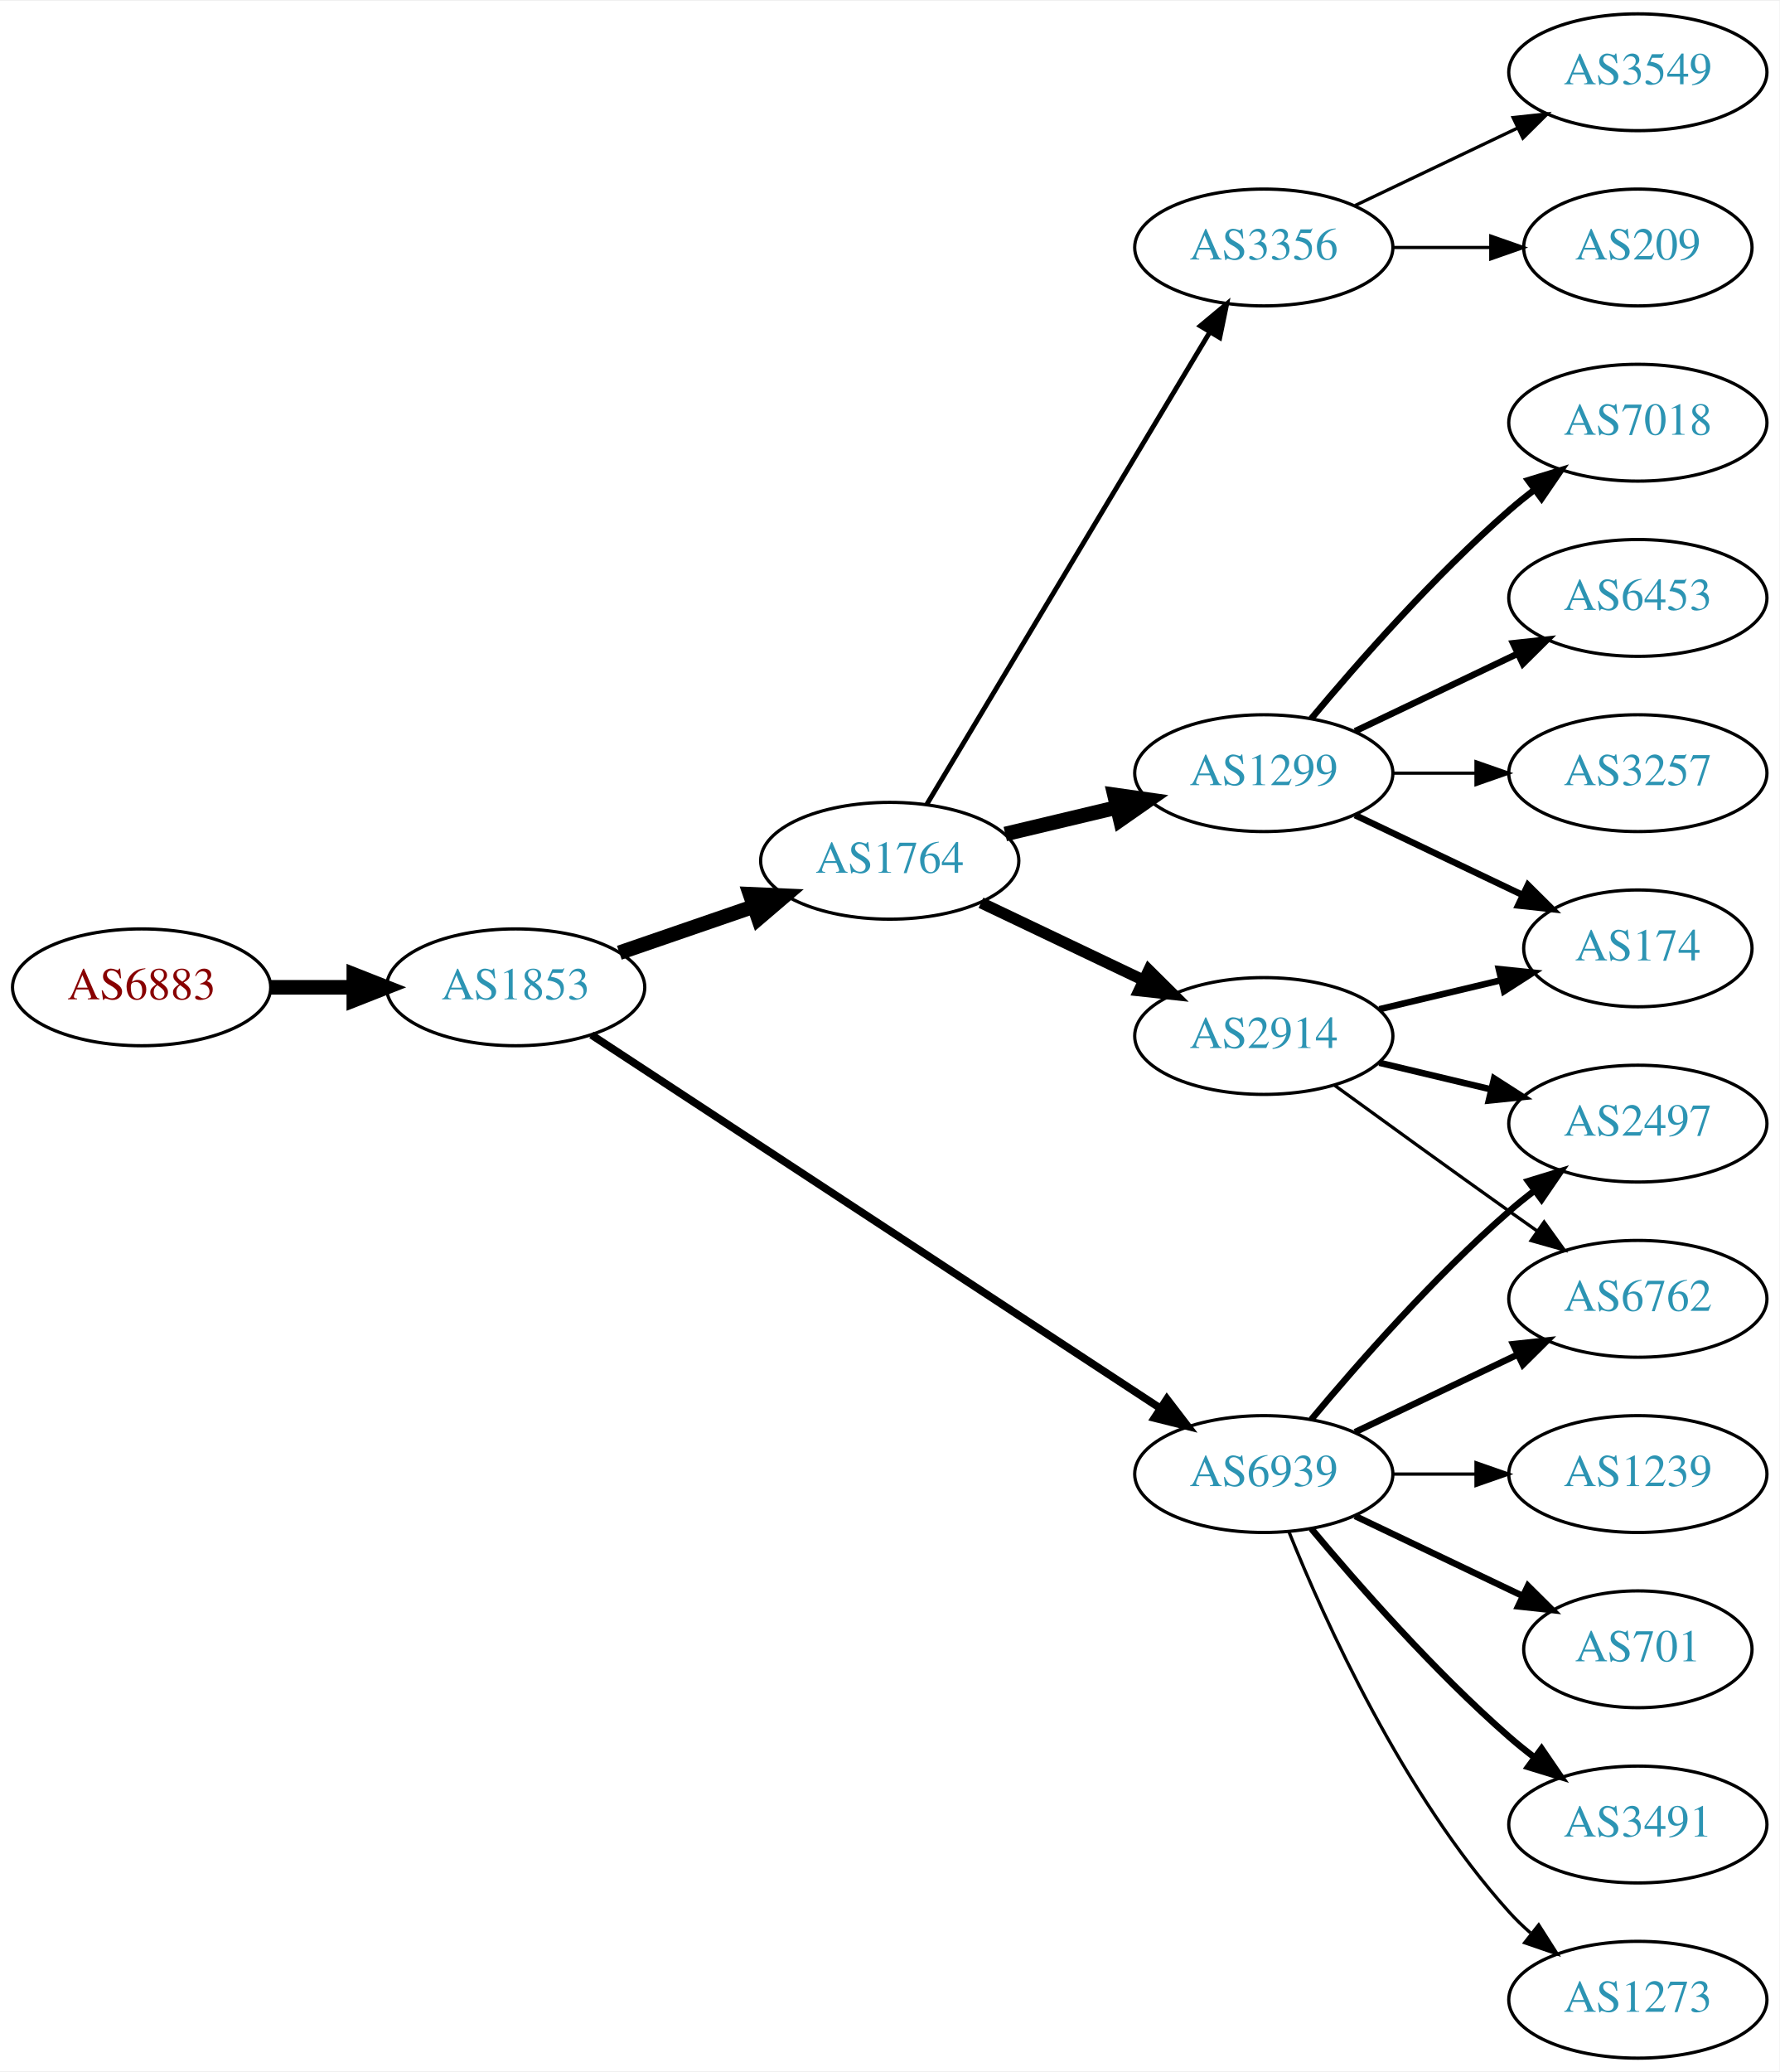
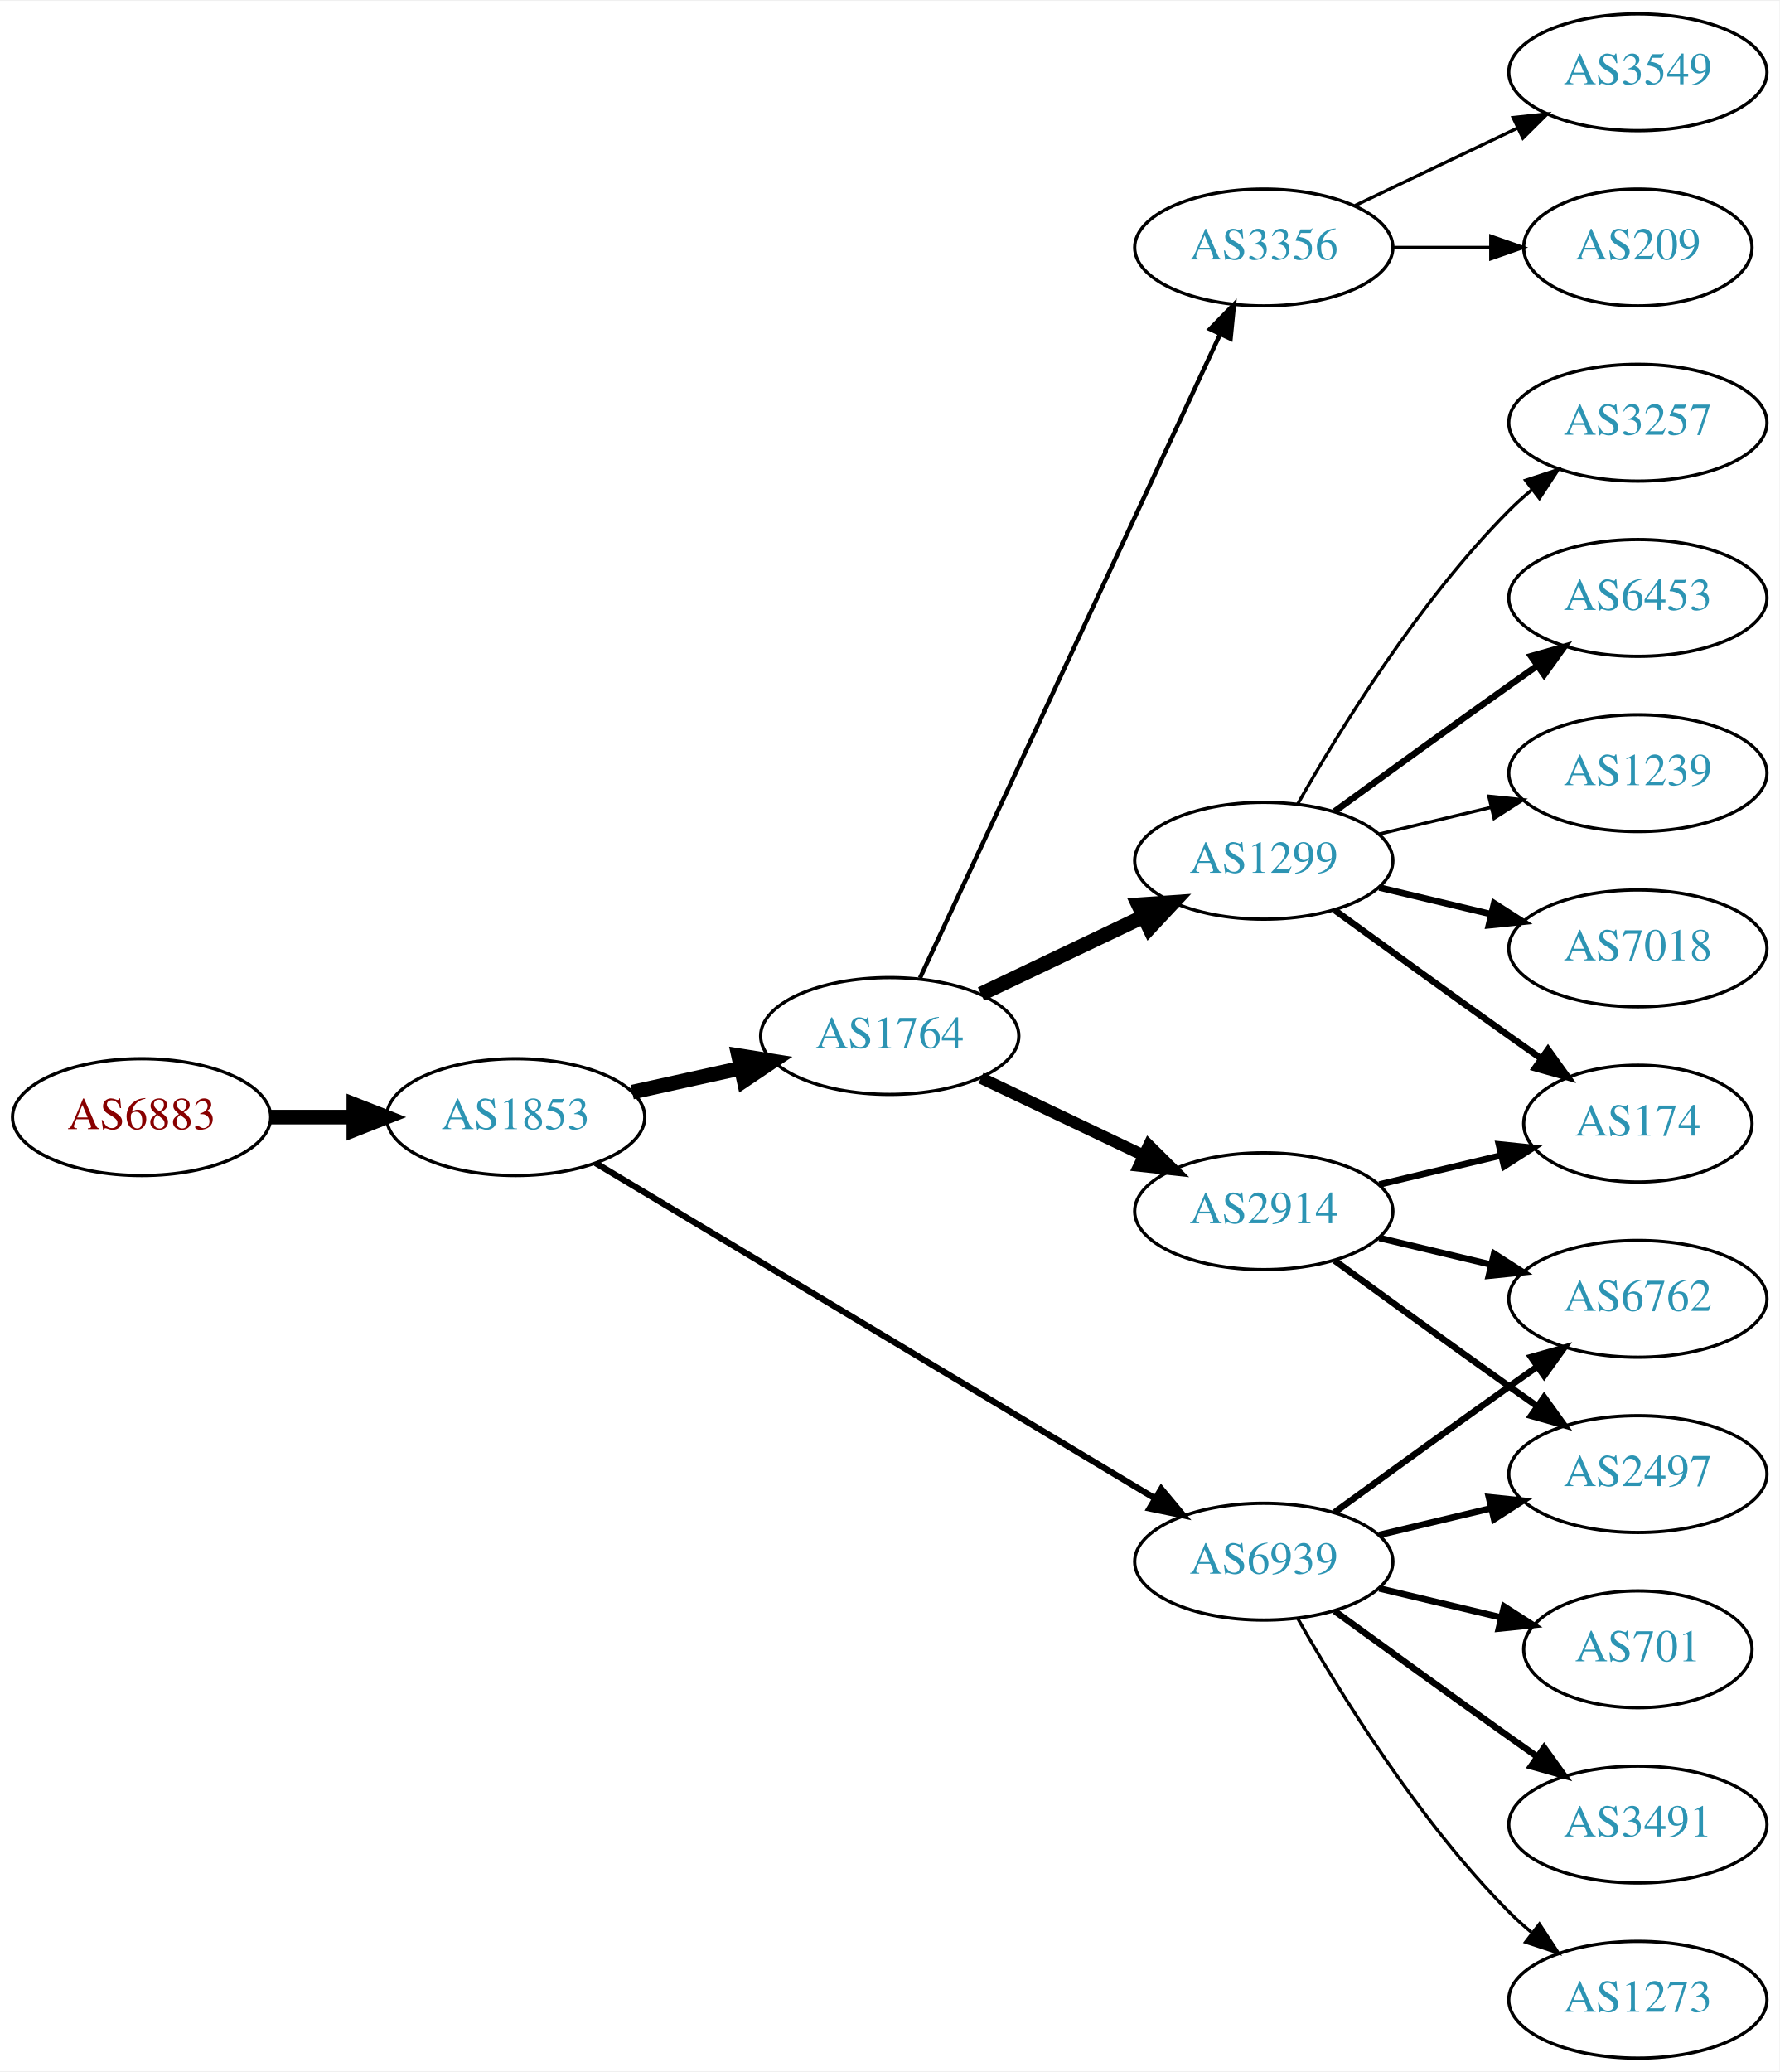
<svg xmlns="http://www.w3.org/2000/svg" xmlns:xlink="http://www.w3.org/1999/xlink" width="548pt" height="638pt" viewBox="0.00 0.00 548.46 638.00">
  <g id="graph0" class="graph" transform="scale(1 1) rotate(0) translate(4 634)">
    <polygon fill="white" stroke="none" points="-4,4 -4,-634 544.465,-634 544.465,4 -4,4" />
    <g id="node1" class="node">
      <g id="a_node1">
        <a xlink:href="/asn/6883" xlink:title="AS6883 ~ Parlamentsdirektion [AT]">
-           <ellipse fill="#ffffff" stroke="black" cx="39.647" cy="-330" rx="39.794" ry="18" />
-           <text text-anchor="middle" x="39.647" y="-326.3" font-family="Times,serif" font-size="14.00" fill="#880000">AS6883</text>
+           <ellipse fill="#ffffff" stroke="black" cx="39.647" cy="-290" rx="39.794" ry="18" />
+           <text text-anchor="middle" x="39.647" y="-286.3" font-family="Times,serif" font-size="14.00" fill="#880000">AS6883</text>
        </a>
      </g>
    </g>
    <g id="node2" class="node">
      <g id="a_node2">
        <a xlink:href="/asn/1853" xlink:title="AS1853 ~ ACOnet Backbone [AT]">
-           <ellipse fill="#ffffff" stroke="black" cx="154.939" cy="-330" rx="39.794" ry="18" />
-           <text text-anchor="middle" x="154.939" y="-326.3" font-family="Times,serif" font-size="14.00" fill="#2c94b3">AS1853</text>
+           <ellipse fill="#ffffff" stroke="black" cx="154.939" cy="-290" rx="39.794" ry="18" />
+           <text text-anchor="middle" x="154.939" y="-286.3" font-family="Times,serif" font-size="14.00" fill="#2c94b3">AS1853</text>
        </a>
      </g>
    </g>
    <g id="edge1" class="edge">
-       <path fill="none" stroke="black" stroke-width="4.5" d="M79.319,-330C87.522,-330 96.286,-330 104.818,-330" />
-       <polygon fill="black" stroke="black" stroke-width="4.5" points="105.057,-333.938 115.057,-330 105.057,-326.063 105.057,-333.938" />
+       <path fill="none" stroke="black" stroke-width="4.5" d="M79.319,-290C87.522,-290 96.286,-290 104.818,-290" />
+       <polygon fill="black" stroke="black" stroke-width="4.5" points="105.057,-293.938 115.057,-290 105.057,-286.063 105.057,-293.938" />
    </g>
    <g id="node3" class="node">
      <g id="a_node3">
        <a xlink:href="/asn/1764" xlink:title="AS1764 ~ NEXTLAYER-AS [AT]">
-           <ellipse fill="#ffffff" stroke="black" cx="270.232" cy="-369" rx="39.794" ry="18" />
-           <text text-anchor="middle" x="270.232" y="-365.3" font-family="Times,serif" font-size="14.00" fill="#2c94b3">AS1764</text>
+           <ellipse fill="#ffffff" stroke="black" cx="270.232" cy="-315" rx="39.794" ry="18" />
+           <text text-anchor="middle" x="270.232" y="-311.3" font-family="Times,serif" font-size="14.00" fill="#2c94b3">AS1764</text>
        </a>
      </g>
    </g>
    <g id="edge2" class="edge">
-       <path fill="none" stroke="black" stroke-width="4.5" d="M186.897,-340.657C199.655,-345.049 214.619,-350.2 228.265,-354.897" />
-       <polygon fill="black" stroke="black" stroke-width="4.5" points="227.181,-358.689 237.918,-358.22 229.745,-351.242 227.181,-358.689" />
+       <path fill="none" stroke="black" stroke-width="4.5" d="M190.856,-297.705C201.408,-300.033 213.147,-302.624 224.26,-305.076" />
+       <polygon fill="black" stroke="black" stroke-width="4.5" points="223.623,-308.968 234.237,-307.278 225.32,-301.278 223.623,-308.968" />
    </g>
    <g id="node4" class="node">
      <g id="a_node4">
        <a xlink:href="/asn/6939" xlink:title="AS6939 ~ Hurricane Electric LLC [US]">
-           <ellipse fill="#ffffff" stroke="black" cx="385.525" cy="-180" rx="39.794" ry="18" />
-           <text text-anchor="middle" x="385.525" y="-176.3" font-family="Times,serif" font-size="14.00" fill="#2c94b3">AS6939</text>
+           <ellipse fill="#ffffff" stroke="black" cx="385.525" cy="-153" rx="39.794" ry="18" />
+           <text text-anchor="middle" x="385.525" y="-149.3" font-family="Times,serif" font-size="14.00" fill="#2c94b3">AS6939</text>
        </a>
      </g>
    </g>
    <g id="edge3" class="edge">
-       <path fill="none" stroke="black" stroke-width="2.368" d="M178.273,-315.344C219.328,-288.404 306.853,-230.969 353.595,-200.297" />
-       <polygon fill="black" stroke="black" stroke-width="2.368" points="355.66,-203.128 362.101,-194.715 351.82,-197.275 355.66,-203.128" />
+       <path fill="none" stroke="black" stroke-width="1.929" d="M179.541,-275.855C220.606,-251.243 305.264,-200.504 351.911,-172.547" />
+       <polygon fill="black" stroke="black" stroke-width="1.929" points="353.931,-175.417 360.71,-167.274 350.333,-169.412 353.931,-175.417" />
    </g>
    <g id="node5" class="node">
      <g id="a_node5">
        <a xlink:href="/asn/1299" xlink:title="AS1299 ~ Telia Carrier [EU]">
-           <ellipse fill="#ffffff" stroke="black" cx="385.525" cy="-396" rx="39.794" ry="18" />
-           <text text-anchor="middle" x="385.525" y="-392.3" font-family="Times,serif" font-size="14.00" fill="#2c94b3">AS1299</text>
+           <ellipse fill="#ffffff" stroke="black" cx="385.525" cy="-369" rx="39.794" ry="18" />
+           <text text-anchor="middle" x="385.525" y="-365.3" font-family="Times,serif" font-size="14.00" fill="#2c94b3">AS1299</text>
        </a>
      </g>
    </g>
    <g id="edge4" class="edge">
-       <path fill="none" stroke="black" stroke-width="4.5" d="M305.84,-377.248C316.711,-379.838 328.865,-382.735 340.308,-385.462" />
-       <polygon fill="black" stroke="black" stroke-width="4.5" points="339.49,-389.315 350.13,-387.803 341.315,-381.654 339.49,-389.315" />
+       <path fill="none" stroke="black" stroke-width="4.5" d="M298.369,-327.934C313.363,-335.081 332.184,-344.052 348.407,-351.785" />
+       <polygon fill="black" stroke="black" stroke-width="4.5" points="346.889,-355.423 357.61,-356.171 350.277,-348.314 346.889,-355.423" />
    </g>
    <g id="node6" class="node">
      <g id="a_node6">
        <a xlink:href="/asn/2914" xlink:title="AS2914 ~ NTT America, Inc. [US]">
-           <ellipse fill="#ffffff" stroke="black" cx="385.525" cy="-315" rx="39.794" ry="18" />
-           <text text-anchor="middle" x="385.525" y="-311.3" font-family="Times,serif" font-size="14.00" fill="#2c94b3">AS2914</text>
+           <ellipse fill="#ffffff" stroke="black" cx="385.525" cy="-261" rx="39.794" ry="18" />
+           <text text-anchor="middle" x="385.525" y="-257.3" font-family="Times,serif" font-size="14.00" fill="#2c94b3">AS2914</text>
        </a>
      </g>
    </g>
    <g id="edge5" class="edge">
-       <path fill="none" stroke="black" stroke-width="3.5" d="M298.369,-356.066C313.363,-348.919 332.184,-339.948 348.407,-332.215" />
-       <polygon fill="black" stroke="black" stroke-width="3.5" points="350.089,-335.291 357.61,-327.829 347.077,-328.972 350.089,-335.291" />
+       <path fill="none" stroke="black" stroke-width="3.6" d="M298.369,-302.066C313.363,-294.919 332.184,-285.948 348.407,-278.215" />
+       <polygon fill="black" stroke="black" stroke-width="3.6" points="350.089,-281.291 357.61,-273.829 347.077,-274.972 350.089,-281.291" />
    </g>
    <g id="node7" class="node">
      <g id="a_node7">
        <a xlink:href="/asn/3356" xlink:title="AS3356 ~ Level 3 Parent, LLC [US]">
          <ellipse fill="#ffffff" stroke="black" cx="385.525" cy="-558" rx="39.794" ry="18" />
          <text text-anchor="middle" x="385.525" y="-554.3" font-family="Times,serif" font-size="14.00" fill="#2c94b3">AS3356</text>
        </a>
      </g>
    </g>
    <g id="edge6" class="edge">
-       <path fill="none" stroke="black" stroke-width="1.5" d="M281.688,-386.442C301.669,-419.775 345.374,-492.686 368.86,-531.866" />
-       <polygon fill="black" stroke="black" stroke-width="1.5" points="365.952,-533.823 374.095,-540.6 371.956,-530.224 365.952,-533.823" />
-     </g>
-     <g id="node8" class="node">
-       <g id="a_node8">
-         <a xlink:href="/asn/2497" xlink:title="AS2497 ~ Internet Initiative Japan Inc. [JP]">
-           <ellipse fill="#ffffff" stroke="black" cx="500.818" cy="-288" rx="39.794" ry="18" />
-           <text text-anchor="middle" x="500.818" y="-284.3" font-family="Times,serif" font-size="14.00" fill="#2c94b3">AS2497</text>
-         </a>
-       </g>
-     </g>
-     <g id="edge14" class="edge">
-       <path fill="none" stroke="black" stroke-width="2" d="M400.155,-196.817C414.438,-213.929 437.984,-240.745 461.172,-261 463.637,-263.154 466.276,-265.294 468.974,-267.372" />
-       <polygon fill="black" stroke="black" stroke-width="2" points="466.998,-270.264 477.128,-273.37 471.147,-264.625 466.998,-270.264" />
-     </g>
-     <g id="node9" class="node">
-       <g id="a_node9">
+       <path fill="none" stroke="black" stroke-width="1.35" d="M279.563,-332.868C299.253,-375.101 348.753,-481.272 372.043,-531.227" />
+       <polygon fill="black" stroke="black" stroke-width="1.35" points="368.937,-532.849 376.335,-540.433 375.282,-529.891 368.937,-532.849" />
+     </g>
+     <g id="node13" class="node">
+       <g id="a_node13">
+         <a xlink:href="/asn/701" xlink:title="AS701 ~ UUNET [US]">
+           <ellipse fill="#ffffff" stroke="black" cx="500.818" cy="-126" rx="35.194" ry="18" />
+           <text text-anchor="middle" x="500.818" y="-122.3" font-family="Times,serif" font-size="14.00" fill="#2c94b3">AS701</text>
+         </a>
+       </g>
+     </g>
+     <g id="edge12" class="edge">
+       <path fill="none" stroke="black" stroke-width="2" d="M421.133,-144.752C432.927,-141.942 446.232,-138.771 458.499,-135.847" />
+       <polygon fill="black" stroke="black" stroke-width="2" points="459.588,-139.186 468.504,-133.463 457.965,-132.376 459.588,-139.186" />
+     </g>
+     <g id="node14" class="node">
+       <g id="a_node14">
        <a xlink:href="/asn/6762" xlink:title="AS6762 ~ TELECOM ITALIA SPARKLE S.p.A. [IT]">
          <ellipse fill="#ffffff" stroke="black" cx="500.818" cy="-234" rx="39.794" ry="18" />
          <text text-anchor="middle" x="500.818" y="-230.3" font-family="Times,serif" font-size="14.00" fill="#2c94b3">AS6762</text>
        </a>
      </g>
    </g>
    <g id="edge13" class="edge">
-       <path fill="none" stroke="black" stroke-width="2" d="M413.662,-192.934C428.656,-200.081 447.477,-209.052 463.7,-216.785" />
-       <polygon fill="black" stroke="black" stroke-width="2" points="462.37,-220.028 472.903,-221.171 465.382,-213.709 462.37,-220.028" />
-     </g>
-     <g id="node11" class="node">
-       <g id="a_node11">
-         <a xlink:href="/asn/1239" xlink:title="AS1239 ~ Sprint [US]">
-           <ellipse fill="#ffffff" stroke="black" cx="500.818" cy="-180" rx="39.794" ry="18" />
-           <text text-anchor="middle" x="500.818" y="-176.3" font-family="Times,serif" font-size="14.00" fill="#2c94b3">AS1239</text>
-         </a>
-       </g>
-     </g>
-     <g id="edge10" class="edge">
-       <path fill="none" stroke="black" d="M425.198,-180C433.401,-180 442.165,-180 450.697,-180" />
-       <polygon fill="black" stroke="black" points="450.936,-183.5 460.936,-180 450.936,-176.5 450.936,-183.5" />
-     </g>
-     <g id="node12" class="node">
-       <g id="a_node12">
-         <a xlink:href="/asn/701" xlink:title="AS701 ~ UUNET [US]">
-           <ellipse fill="#ffffff" stroke="black" cx="500.818" cy="-126" rx="35.194" ry="18" />
-           <text text-anchor="middle" x="500.818" y="-122.3" font-family="Times,serif" font-size="14.00" fill="#2c94b3">AS701</text>
-         </a>
-       </g>
-     </g>
-     <g id="edge11" class="edge">
-       <path fill="none" stroke="black" stroke-width="2" d="M413.662,-167.066C429.094,-159.71 448.579,-150.423 465.114,-142.541" />
-       <polygon fill="black" stroke="black" stroke-width="2" points="466.935,-145.551 474.456,-138.089 463.923,-139.232 466.935,-145.551" />
-     </g>
-     <g id="node13" class="node">
-       <g id="a_node13">
+       <path fill="none" stroke="black" stroke-width="2" d="M407.374,-168.222C422.308,-179.091 442.921,-194.025 461.172,-207 463.992,-209.005 466.935,-211.085 469.883,-213.159" />
+       <polygon fill="black" stroke="black" stroke-width="2" points="467.911,-216.05 478.108,-218.926 471.93,-210.319 467.911,-216.05" />
+     </g>
+     <g id="node15" class="node">
+       <g id="a_node15">
        <a xlink:href="/asn/3491" xlink:title="AS3491 ~ PCCW Global, Inc. [US]">
          <ellipse fill="#ffffff" stroke="black" cx="500.818" cy="-72" rx="39.794" ry="18" />
          <text text-anchor="middle" x="500.818" y="-68.3" font-family="Times,serif" font-size="14.00" fill="#2c94b3">AS3491</text>
        </a>
      </g>
    </g>
-     <g id="edge12" class="edge">
-       <path fill="none" stroke="black" stroke-width="2" d="M400.155,-163.183C414.438,-146.071 437.984,-119.255 461.172,-99 463.637,-96.846 466.276,-94.706 468.974,-92.628" />
-       <polygon fill="black" stroke="black" stroke-width="2" points="471.147,-95.375 477.128,-86.63 466.998,-89.736 471.147,-95.375" />
-     </g>
-     <g id="node14" class="node">
-       <g id="a_node14">
+     <g id="edge14" class="edge">
+       <path fill="none" stroke="black" stroke-width="2" d="M407.374,-137.778C422.308,-126.909 442.921,-111.975 461.172,-99 463.992,-96.995 466.935,-94.915 469.883,-92.841" />
+       <polygon fill="black" stroke="black" stroke-width="2" points="471.93,-95.681 478.108,-87.074 467.911,-89.95 471.93,-95.681" />
+     </g>
+     <g id="node16" class="node">
+       <g id="a_node16">
+         <a xlink:href="/asn/2497" xlink:title="AS2497 ~ Internet Initiative Japan Inc. [JP]">
+           <ellipse fill="#ffffff" stroke="black" cx="500.818" cy="-180" rx="39.794" ry="18" />
+           <text text-anchor="middle" x="500.818" y="-176.3" font-family="Times,serif" font-size="14.00" fill="#2c94b3">AS2497</text>
+         </a>
+       </g>
+     </g>
+     <g id="edge15" class="edge">
+       <path fill="none" stroke="black" stroke-width="2" d="M421.133,-161.248C432.004,-163.838 444.158,-166.735 455.601,-169.462" />
+       <polygon fill="black" stroke="black" stroke-width="2" points="454.884,-172.889 465.423,-171.803 456.507,-166.08 454.884,-172.889" />
+     </g>
+     <g id="node17" class="node">
+       <g id="a_node17">
        <a xlink:href="/asn/1273" xlink:title="AS1273 ~ Vodafone Group PLC [EU]">
          <ellipse fill="#ffffff" stroke="black" cx="500.818" cy="-18" rx="39.794" ry="18" />
          <text text-anchor="middle" x="500.818" y="-14.3" font-family="Times,serif" font-size="14.00" fill="#2c94b3">AS1273</text>
        </a>
      </g>
    </g>
-     <g id="edge15" class="edge">
-       <path fill="none" stroke="black" d="M393.273,-162.213C404.324,-134.757 428.377,-81.422 461.172,-45 463.174,-42.776 465.393,-40.637 467.725,-38.603" />
-       <polygon fill="black" stroke="black" points="470.256,-41.065 475.944,-32.127 465.924,-35.567 470.256,-41.065" />
+     <g id="edge16" class="edge">
+       <path fill="none" stroke="black" d="M395.985,-135.51C408.767,-112.904 433.199,-73.114 461.172,-45 463.283,-42.879 465.579,-40.812 467.964,-38.829" />
+       <polygon fill="black" stroke="black" points="470.48,-41.31 476.28,-32.444 466.216,-35.758 470.48,-41.31" />
+     </g>
+     <g id="node8" class="node">
+       <g id="a_node8">
+         <a xlink:href="/asn/174" xlink:title="AS174 ~ Cogent Communications [US]">
+           <ellipse fill="#ffffff" stroke="black" cx="500.818" cy="-288" rx="35.194" ry="18" />
+           <text text-anchor="middle" x="500.818" y="-284.3" font-family="Times,serif" font-size="14.00" fill="#2c94b3">AS174</text>
+         </a>
+       </g>
+     </g>
+     <g id="edge7" class="edge">
+       <path fill="none" stroke="black" stroke-width="2" d="M407.374,-353.778C422.308,-342.909 442.921,-327.975 461.172,-315 464.382,-312.718 467.751,-310.339 471.106,-307.982" />
+       <polygon fill="black" stroke="black" stroke-width="2" points="473.134,-310.834 479.316,-302.23 469.118,-305.101 473.134,-310.834" />
+     </g>
+     <g id="node9" class="node">
+       <g id="a_node9">
+         <a xlink:href="/asn/1239" xlink:title="AS1239 ~ Sprint [US]">
+           <ellipse fill="#ffffff" stroke="black" cx="500.818" cy="-396" rx="39.794" ry="18" />
+           <text text-anchor="middle" x="500.818" y="-392.3" font-family="Times,serif" font-size="14.00" fill="#2c94b3">AS1239</text>
+         </a>
+       </g>
+     </g>
+     <g id="edge8" class="edge">
+       <path fill="none" stroke="black" d="M421.133,-377.248C432.004,-379.838 444.158,-382.735 455.601,-385.462" />
+       <polygon fill="black" stroke="black" points="454.884,-388.889 465.423,-387.803 456.507,-382.08 454.884,-388.889" />
    </g>
    <g id="node10" class="node">
      <g id="a_node10">
-         <a xlink:href="/asn/174" xlink:title="AS174 ~ Cogent Communications [US]">
-           <ellipse fill="#ffffff" stroke="black" cx="500.818" cy="-342" rx="35.194" ry="18" />
-           <text text-anchor="middle" x="500.818" y="-338.3" font-family="Times,serif" font-size="14.00" fill="#2c94b3">AS174</text>
-         </a>
-       </g>
-     </g>
-     <g id="edge18" class="edge">
-       <path fill="none" stroke="black" stroke-width="2" d="M413.662,-383.066C429.094,-375.71 448.579,-366.423 465.114,-358.541" />
-       <polygon fill="black" stroke="black" stroke-width="2" points="466.935,-361.551 474.456,-354.089 463.923,-355.232 466.935,-361.551" />
-     </g>
-     <g id="node15" class="node">
-       <g id="a_node15">
+         <a xlink:href="/asn/7018" xlink:title="AS7018 ~ AT&amp;T Services, Inc. [US]">
+           <ellipse fill="#ffffff" stroke="black" cx="500.818" cy="-342" rx="39.794" ry="18" />
+           <text text-anchor="middle" x="500.818" y="-338.3" font-family="Times,serif" font-size="14.00" fill="#2c94b3">AS7018</text>
+         </a>
+       </g>
+     </g>
+     <g id="edge9" class="edge">
+       <path fill="none" stroke="black" stroke-width="2" d="M421.133,-360.752C432.004,-358.162 444.158,-355.265 455.601,-352.538" />
+       <polygon fill="black" stroke="black" stroke-width="2" points="456.507,-355.92 465.423,-350.197 454.884,-349.111 456.507,-355.92" />
+     </g>
+     <g id="node11" class="node">
+       <g id="a_node11">
+         <a xlink:href="/asn/3257" xlink:title="AS3257 ~ GTT [DE]">
+           <ellipse fill="#ffffff" stroke="black" cx="500.818" cy="-504" rx="39.794" ry="18" />
+           <text text-anchor="middle" x="500.818" y="-500.3" font-family="Times,serif" font-size="14.00" fill="#2c94b3">AS3257</text>
+         </a>
+       </g>
+     </g>
+     <g id="edge10" class="edge">
+       <path fill="none" stroke="black" d="M395.985,-386.49C408.767,-409.096 433.199,-448.886 461.172,-477 463.283,-479.121 465.579,-481.188 467.964,-483.171" />
+       <polygon fill="black" stroke="black" points="466.216,-486.242 476.28,-489.556 470.48,-480.69 466.216,-486.242" />
+     </g>
+     <g id="node12" class="node">
+       <g id="a_node12">
        <a xlink:href="/asn/6453" xlink:title="AS6453 ~ TATA COMMUNICATIONS (AMERICA) INC [US]">
          <ellipse fill="#ffffff" stroke="black" cx="500.818" cy="-450" rx="39.794" ry="18" />
          <text text-anchor="middle" x="500.818" y="-446.3" font-family="Times,serif" font-size="14.00" fill="#2c94b3">AS6453</text>
        </a>
      </g>
    </g>
-     <g id="edge16" class="edge">
-       <path fill="none" stroke="black" stroke-width="2" d="M413.662,-408.934C428.656,-416.081 447.477,-425.052 463.7,-432.785" />
-       <polygon fill="black" stroke="black" stroke-width="2" points="462.37,-436.028 472.903,-437.171 465.382,-429.709 462.37,-436.028" />
-     </g>
-     <g id="node16" class="node">
-       <g id="a_node16">
-         <a xlink:href="/asn/3257" xlink:title="AS3257 ~ GTT [DE]">
-           <ellipse fill="#ffffff" stroke="black" cx="500.818" cy="-396" rx="39.794" ry="18" />
-           <text text-anchor="middle" x="500.818" y="-392.3" font-family="Times,serif" font-size="14.00" fill="#2c94b3">AS3257</text>
-         </a>
-       </g>
+     <g id="edge11" class="edge">
+       <path fill="none" stroke="black" stroke-width="2" d="M407.374,-384.222C422.308,-395.091 442.921,-410.025 461.172,-423 463.992,-425.005 466.935,-427.085 469.883,-429.159" />
+       <polygon fill="black" stroke="black" stroke-width="2" points="467.911,-432.05 478.108,-434.926 471.93,-426.319 467.911,-432.05" />
+     </g>
+     <g id="edge19" class="edge">
+       <path fill="none" stroke="black" stroke-width="2" d="M421.133,-269.248C432.927,-272.058 446.232,-275.229 458.499,-278.153" />
+       <polygon fill="black" stroke="black" stroke-width="2" points="457.965,-281.624 468.504,-280.537 459.588,-274.814 457.965,-281.624" />
    </g>
    <g id="edge17" class="edge">
-       <path fill="none" stroke="black" d="M425.198,-396C433.401,-396 442.165,-396 450.697,-396" />
-       <polygon fill="black" stroke="black" points="450.936,-399.5 460.936,-396 450.936,-392.5 450.936,-399.5" />
-     </g>
-     <g id="node17" class="node">
-       <g id="a_node17">
-         <a xlink:href="/asn/7018" xlink:title="AS7018 ~ AT&amp;T Services, Inc. [US]">
-           <ellipse fill="#ffffff" stroke="black" cx="500.818" cy="-504" rx="39.794" ry="18" />
-           <text text-anchor="middle" x="500.818" y="-500.3" font-family="Times,serif" font-size="14.00" fill="#2c94b3">AS7018</text>
-         </a>
-       </g>
-     </g>
-     <g id="edge19" class="edge">
-       <path fill="none" stroke="black" stroke-width="2" d="M400.155,-412.817C414.438,-429.929 437.984,-456.745 461.172,-477 463.637,-479.154 466.276,-481.294 468.974,-483.372" />
-       <polygon fill="black" stroke="black" stroke-width="2" points="466.998,-486.264 477.128,-489.37 471.147,-480.625 466.998,-486.264" />
-     </g>
-     <g id="edge7" class="edge">
-       <path fill="none" stroke="black" stroke-width="2" d="M421.133,-306.752C432.004,-304.162 444.158,-301.265 455.601,-298.538" />
-       <polygon fill="black" stroke="black" stroke-width="2" points="456.507,-301.92 465.423,-296.197 454.884,-295.111 456.507,-301.92" />
-     </g>
-     <g id="edge8" class="edge">
-       <path fill="none" stroke="black" d="M407.374,-299.778C422.308,-288.909 442.921,-273.975 461.172,-261 463.992,-258.995 466.935,-256.915 469.883,-254.841" />
-       <polygon fill="black" stroke="black" points="471.93,-257.681 478.108,-249.074 467.911,-251.95 471.93,-257.681" />
-     </g>
-     <g id="edge9" class="edge">
-       <path fill="none" stroke="black" stroke-width="2" d="M421.133,-323.248C432.927,-326.058 446.232,-329.229 458.499,-332.153" />
-       <polygon fill="black" stroke="black" stroke-width="2" points="457.965,-335.624 468.504,-334.537 459.588,-328.814 457.965,-335.624" />
+       <path fill="none" stroke="black" stroke-width="2" d="M421.133,-252.752C432.004,-250.162 444.158,-247.265 455.601,-244.538" />
+       <polygon fill="black" stroke="black" stroke-width="2" points="456.507,-247.92 465.423,-242.197 454.884,-241.111 456.507,-247.92" />
+     </g>
+     <g id="edge18" class="edge">
+       <path fill="none" stroke="black" stroke-width="2" d="M407.374,-245.778C422.308,-234.909 442.921,-219.975 461.172,-207 463.992,-204.995 466.935,-202.915 469.883,-200.841" />
+       <polygon fill="black" stroke="black" stroke-width="2" points="471.93,-203.681 478.108,-195.074 467.911,-197.95 471.93,-203.681" />
    </g>
    <g id="node18" class="node">
      <g id="a_node18">
        <a xlink:href="/asn/3549" xlink:title="AS3549 ~ Level 3 Parent, LLC [US]">
          <ellipse fill="#ffffff" stroke="black" cx="500.818" cy="-612" rx="39.794" ry="18" />
          <text text-anchor="middle" x="500.818" y="-608.3" font-family="Times,serif" font-size="14.00" fill="#2c94b3">AS3549</text>
        </a>
      </g>
    </g>
    <g id="edge20" class="edge">
      <path fill="none" stroke="black" d="M413.662,-570.934C428.656,-578.081 447.477,-587.052 463.7,-594.785" />
      <polygon fill="black" stroke="black" points="462.37,-598.028 472.903,-599.171 465.382,-591.709 462.37,-598.028" />
    </g>
    <g id="node19" class="node">
      <g id="a_node19">
        <a xlink:href="/asn/209" xlink:title="AS209 ~ CenturyLink Communications, LLC [US]">
          <ellipse fill="#ffffff" stroke="black" cx="500.818" cy="-558" rx="35.194" ry="18" />
          <text text-anchor="middle" x="500.818" y="-554.3" font-family="Times,serif" font-size="14.00" fill="#2c94b3">AS209</text>
        </a>
      </g>
    </g>
    <g id="edge21" class="edge">
      <path fill="none" stroke="black" d="M425.198,-558C434.903,-558 445.394,-558 455.357,-558" />
      <polygon fill="black" stroke="black" points="455.493,-561.5 465.493,-558 455.493,-554.5 455.493,-561.5" />
    </g>
  </g>
</svg>
